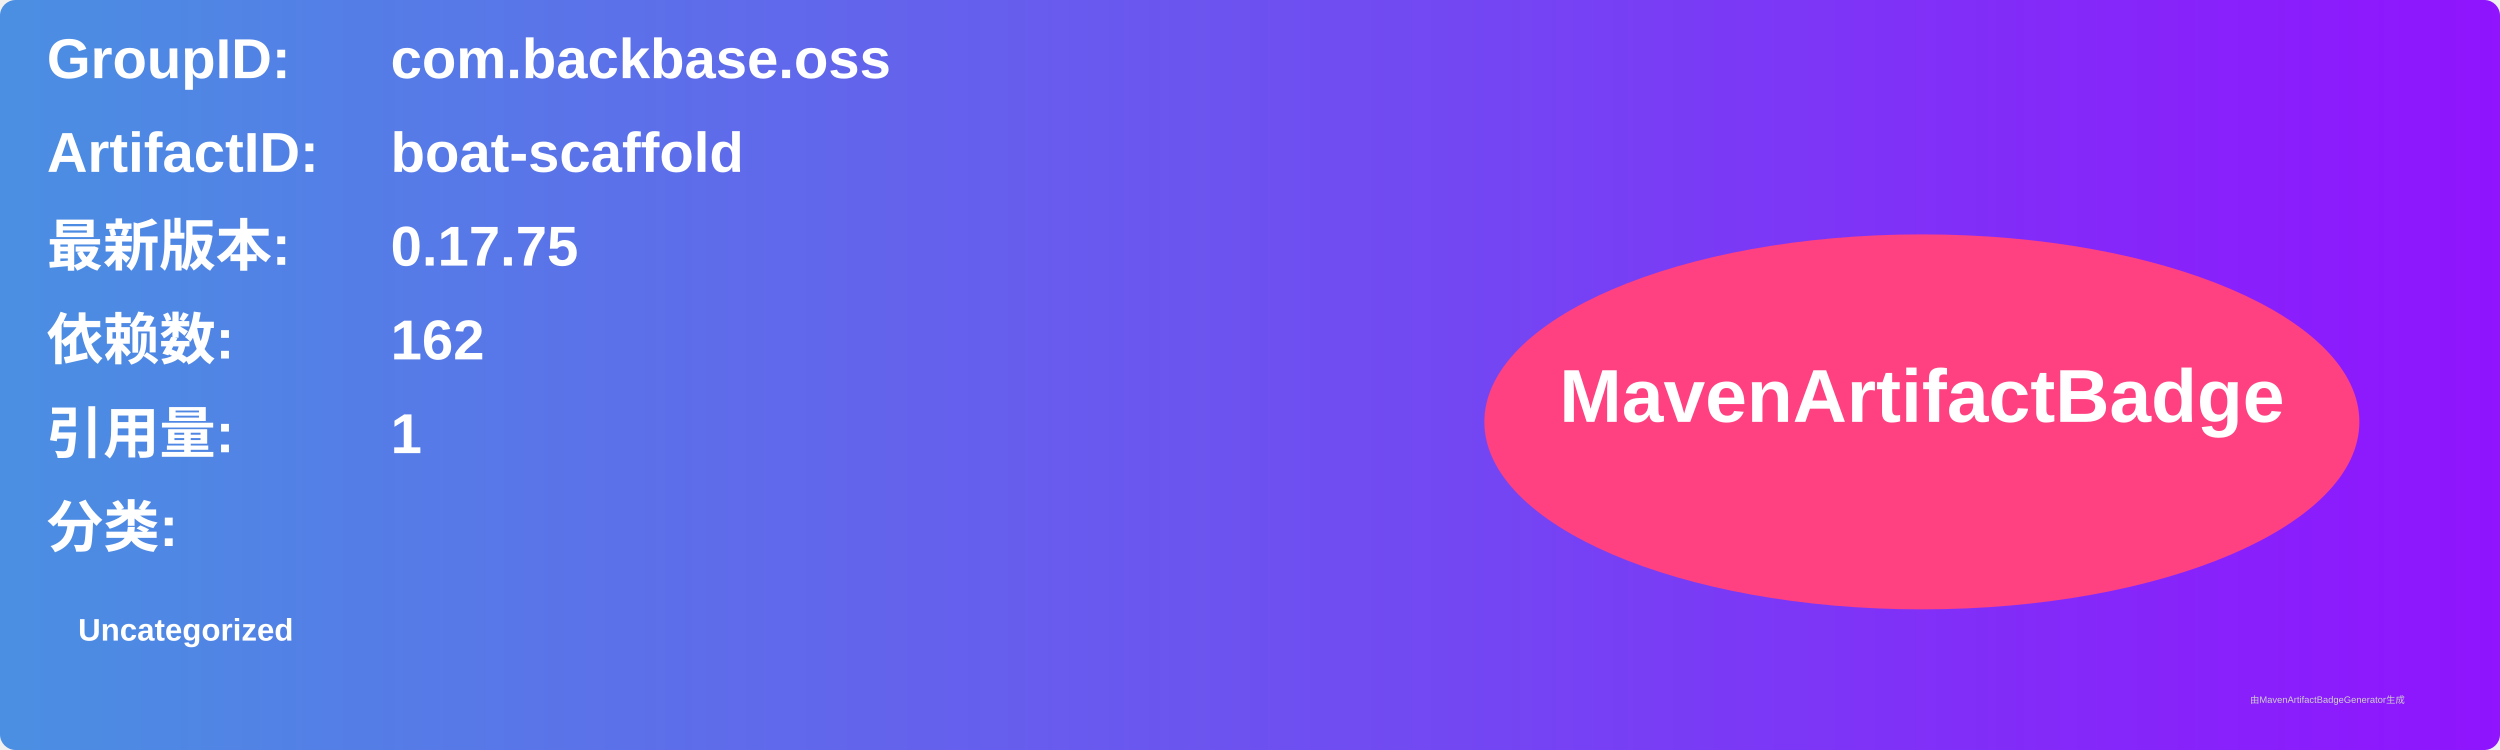
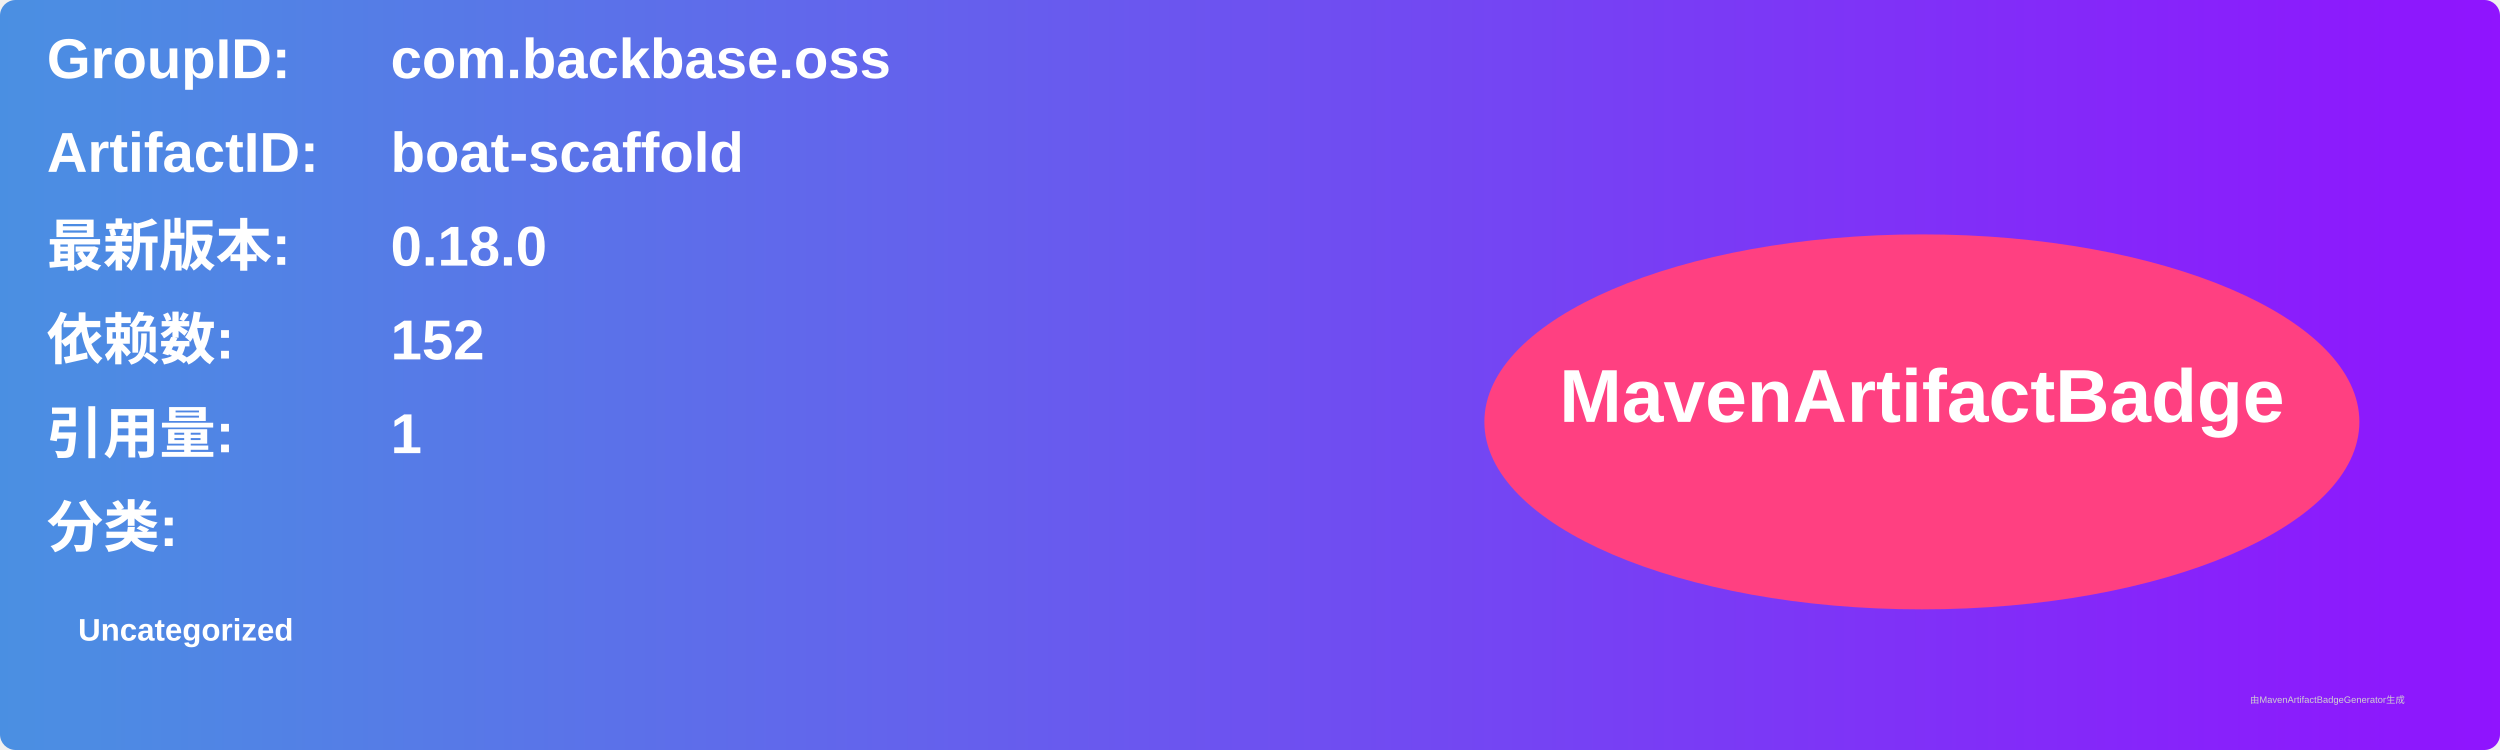
<svg xmlns="http://www.w3.org/2000/svg" width="800" height="240" viewBox="0 0 800 240">
  <linearGradient id="grad" x1="0%" y1="0%" x2="100%" y2="0%">
    <stop offset="0%" stop-color="#4a90e2" />
    <stop offset="100%" stop-color="#9013fe" />
  </linearGradient>
  <rect width="100%" height="100%" rx="5" ry="5" fill="url(#grad)" />
  <g transform="translate(15, 15)">
    <text x="0" y="10" font-family="Arial" font-size="18" fill="white" font-weight="bold" width="260">GroupID:</text>
    <text x="110" y="10" font-family="Arial" font-size="18" fill="white" font-weight="bold" width="460">com.backbase.oss</text>
    <text x="0" y="40" font-family="Arial" font-size="18" fill="white" font-weight="bold" width="260">ArtifactID:</text>
    <text x="110" y="40" font-family="Arial" font-size="18" fill="white" font-weight="bold" width="460">boat-scaffold</text>
    <text x="0" y="70" font-family="Arial" font-size="18" fill="white" font-weight="bold">最新版本:</text>
    <text x="110" y="70" font-family="Arial" font-size="18" fill="white" font-weight="bold">
-       <tspan font-weight="bold">0.17.75</tspan>
+       <tspan font-weight="bold">0.18.0</tspan>
    </text>
    <text x="0" y="100" font-family="Arial" font-size="18" fill="white" font-weight="bold">依赖数: </text>
    <text x="110" y="100" font-family="Arial" font-size="18" fill="white">
-       <tspan font-weight="bold">162</tspan>
+       <tspan font-weight="bold">152</tspan>
    </text>
    <text x="0" y="130" font-family="Arial" font-size="18" fill="white" font-weight="bold">引用量: </text>
    <text x="110" y="130" font-family="Arial" font-size="18" fill="white">
      <tspan font-weight="bold">1</tspan>
    </text>
    <text x="0" y="160" font-family="Arial" font-size="18" fill="white" font-weight="bold">分类:</text>
    <text x="10" y="190" font-family="Arial" font-size="10" fill="white">
      <tspan font-weight="bold">Uncategorized</tspan>
    </text>
    <ellipse cx="600" cy="120" rx="140" ry="60" fill="#ff4081" />
    <text x="600" y="120" text-anchor="middle" font-family="Arial" font-size="24" fill="white" font-weight="bold">MavenArtifactBadge</text>
  </g>
  <text x="720" y="225" font-family="Arial" font-size="3" fill="#d0d0d0">由MavenArtifactBadgeGenerator生成</text>
</svg>
